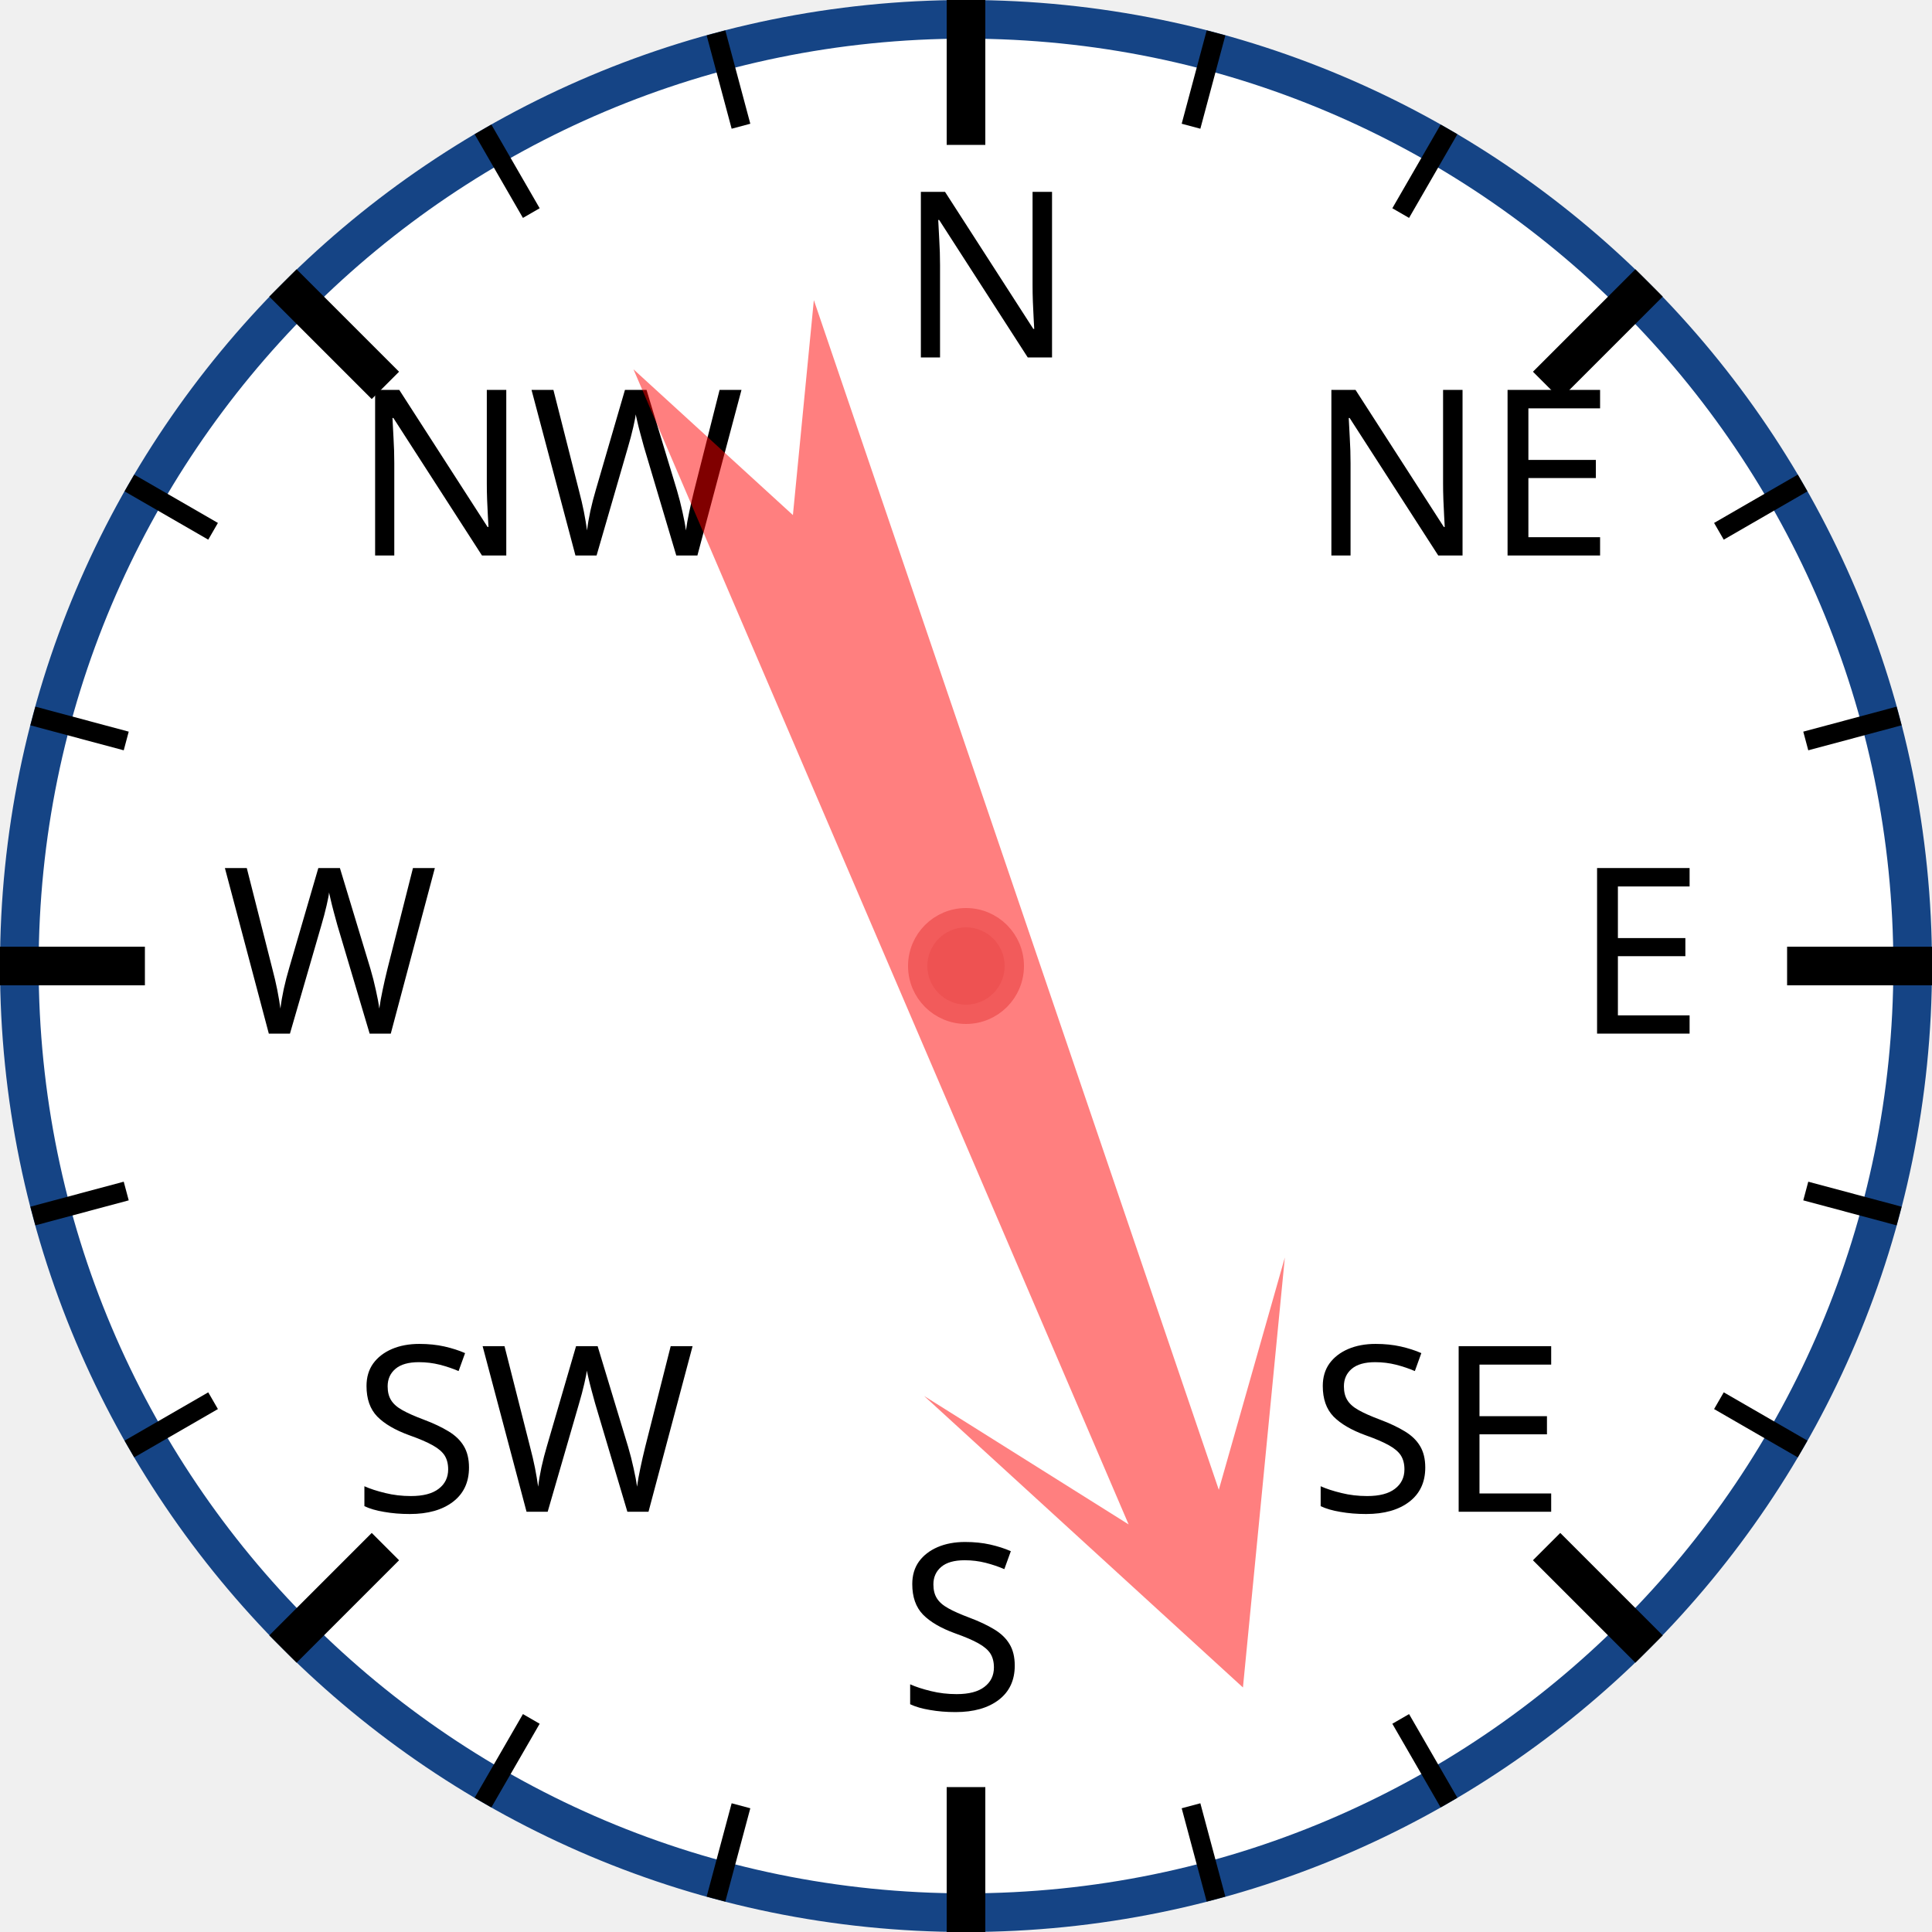
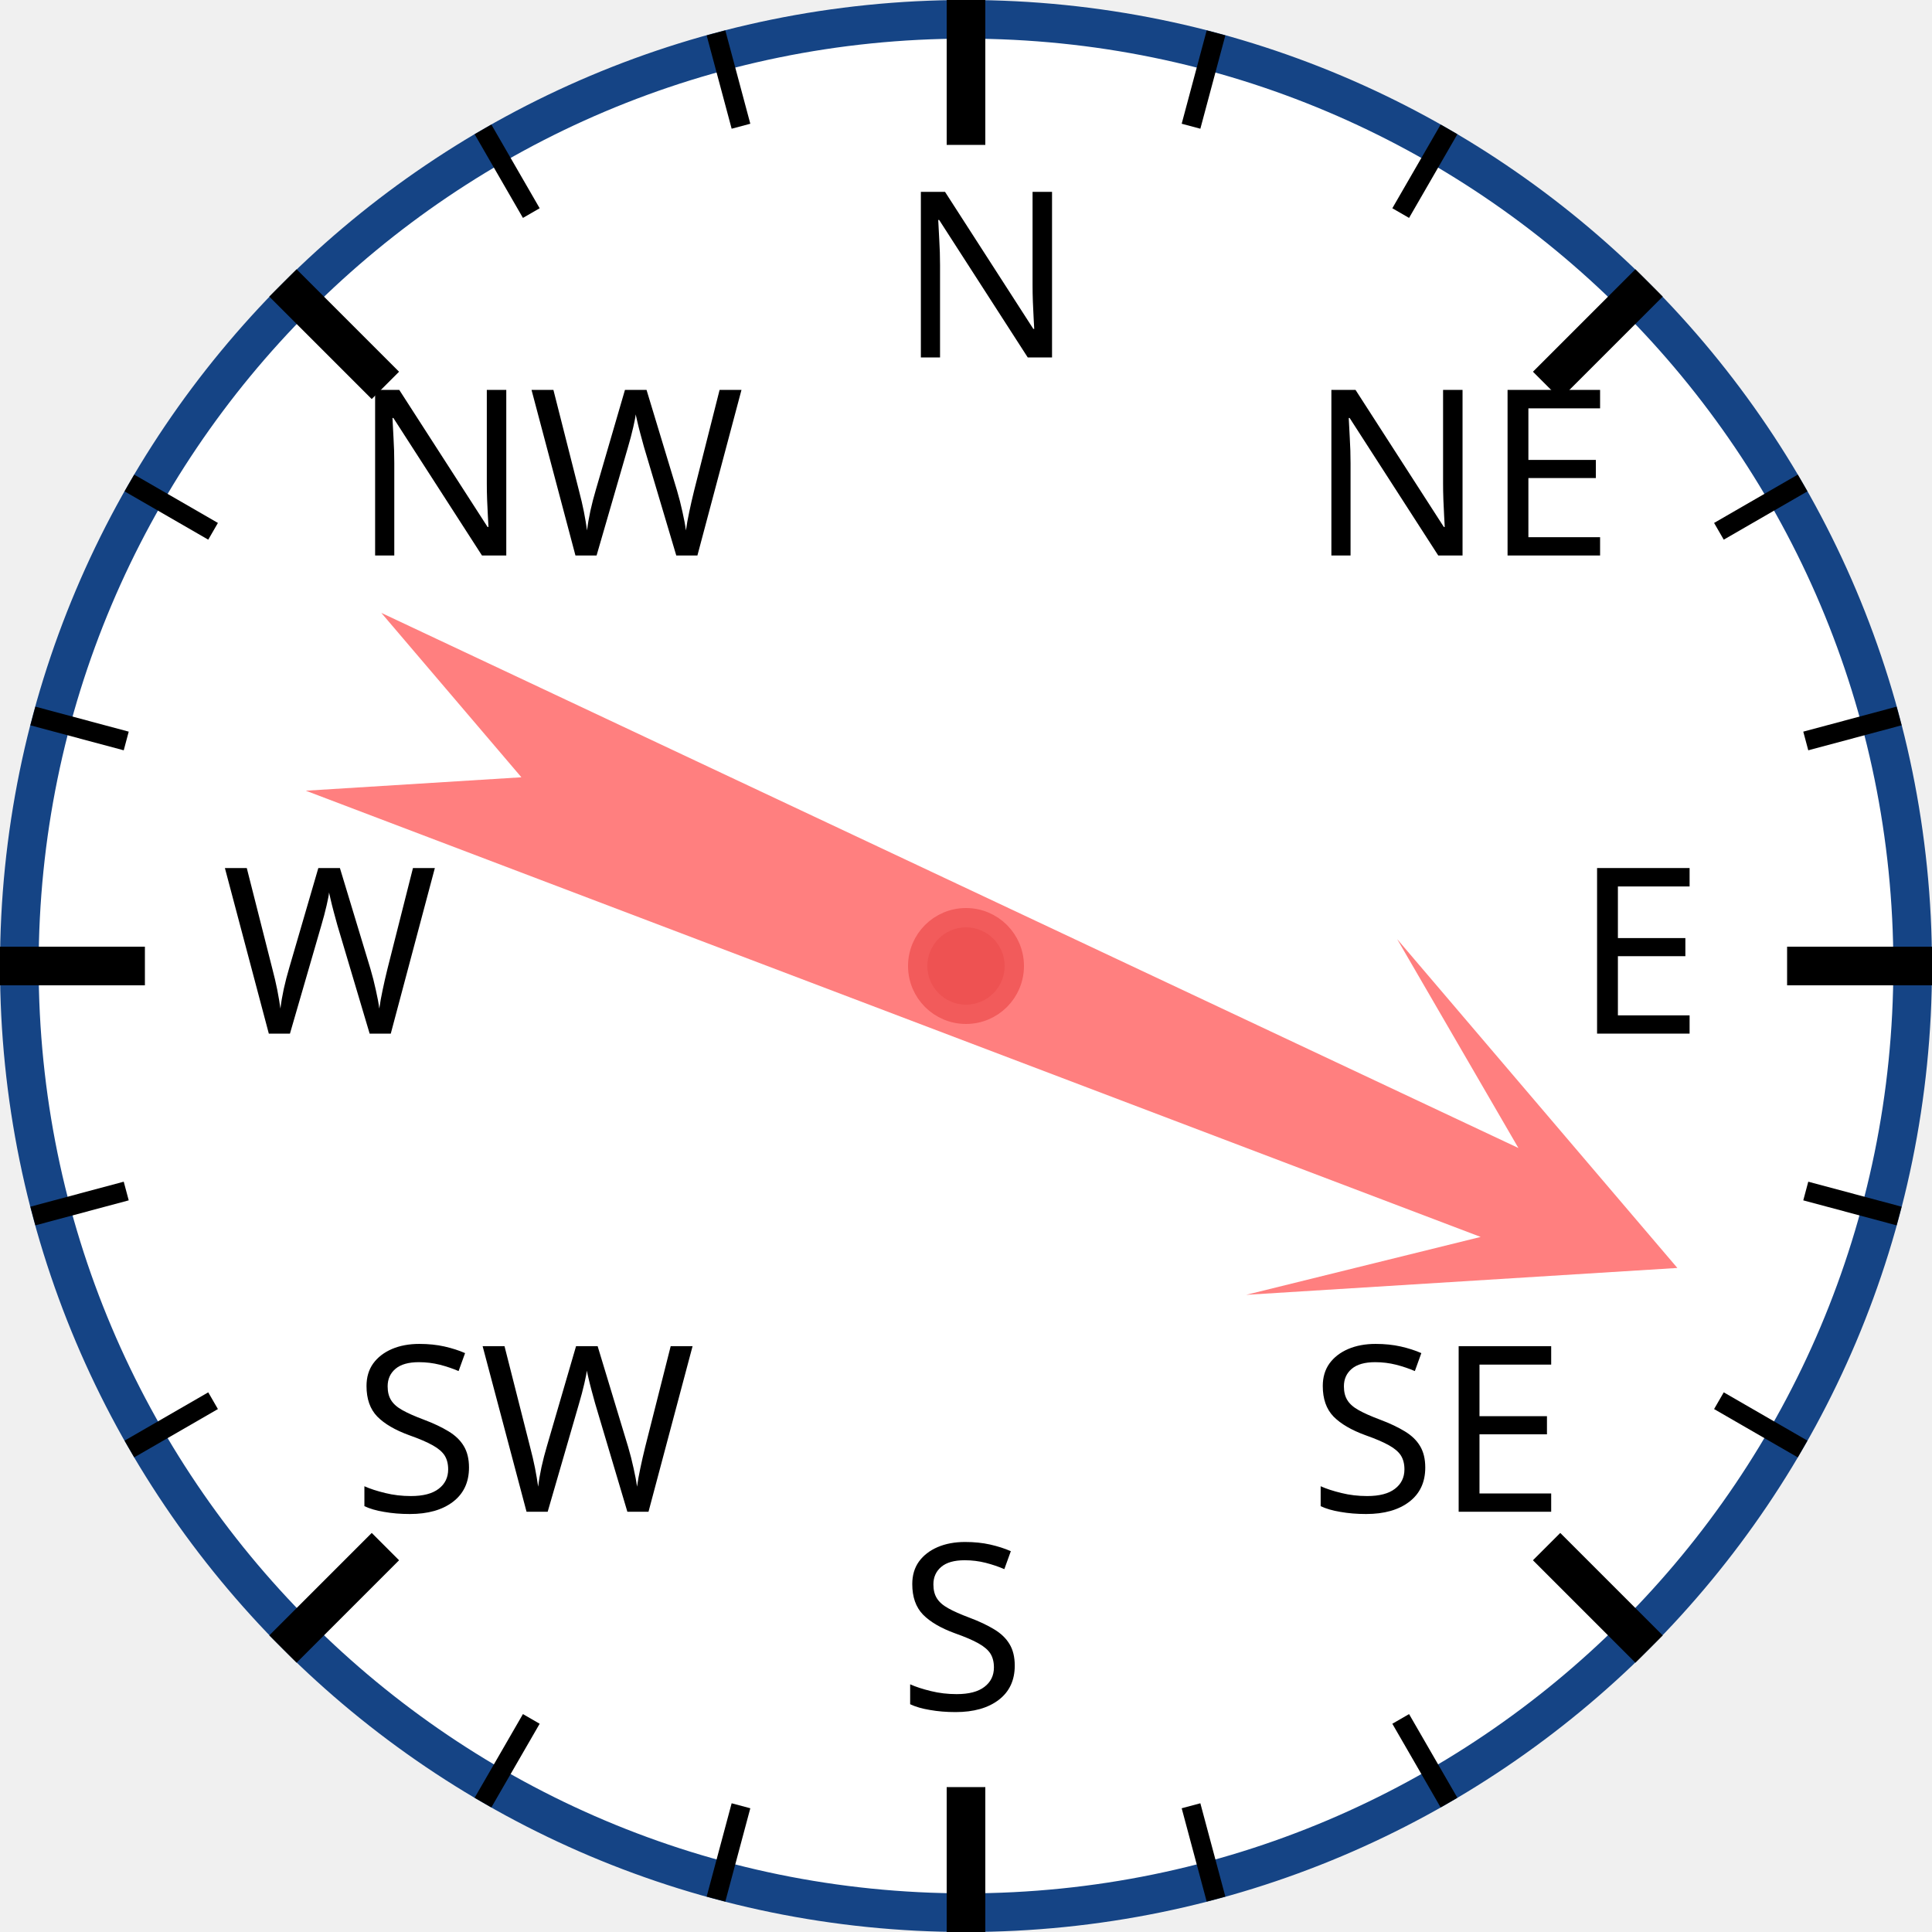
<svg xmlns="http://www.w3.org/2000/svg" width="120px" height="120px" viewBox="0 0 200 200">
  <circle cx="100" cy="100" r="98" style="fill: white; stroke: #154485; stroke-width: 4;" />
  <text x="93.0" y="37.0" style="font-family: sans-serif; font-size: 18pt;">N</text>
  <line x1="100.0" y1="0.0" x2="100.0" y2="15.0" style="stroke: black; stroke-width: 4;" />
  <line x1="74.118" y1="3.407" x2="76.706" y2="13.067" style="stroke: black; stroke-width: 2;" />
  <line x1="50" y1="13.397" x2="55" y2="22.058" style="stroke: black; stroke-width: 2;" />
  <text x="36.503" y="57.503" style="font-family: sans-serif; font-size: 18pt;">NW</text>
  <line x1="29.289" y1="29.289" x2="39.896" y2="39.896" style="stroke: black; stroke-width: 4;" />
  <line x1="13.397" y1="50" x2="22.058" y2="55" style="stroke: black; stroke-width: 2;" />
  <line x1="3.407" y1="74.118" x2="13.067" y2="76.706" style="stroke: black; stroke-width: 2;" />
  <text x="23.0" y="107.0" style="font-family: sans-serif; font-size: 18pt;">W</text>
  <line x1="0.0" y1="100.0" x2="15.0" y2="100.0" style="stroke: black; stroke-width: 4;" />
  <line x1="3.407" y1="125.882" x2="13.067" y2="123.294" style="stroke: black; stroke-width: 2;" />
  <line x1="13.397" y1="150" x2="22.058" y2="145" style="stroke: black; stroke-width: 2;" />
  <text x="36.503" y="156.497" style="font-family: sans-serif; font-size: 18pt;">SW</text>
  <line x1="29.289" y1="170.711" x2="39.896" y2="160.104" style="stroke: black; stroke-width: 4;" />
  <line x1="50" y1="186.603" x2="55" y2="177.942" style="stroke: black; stroke-width: 2;" />
  <line x1="74.118" y1="196.593" x2="76.706" y2="186.933" style="stroke: black; stroke-width: 2;" />
  <text x="93" y="177.0" style="font-family: sans-serif; font-size: 18pt;">S</text>
  <line x1="100" y1="200.0" x2="100" y2="185.0" style="stroke: black; stroke-width: 4;" />
  <line x1="125.882" y1="196.593" x2="123.294" y2="186.933" style="stroke: black; stroke-width: 2;" />
  <line x1="150.0" y1="186.603" x2="145.0" y2="177.942" style="stroke: black; stroke-width: 2;" />
  <text x="135.497" y="156.497" style="font-family: sans-serif; font-size: 18pt;">SE</text>
  <line x1="170.711" y1="170.711" x2="160.104" y2="160.104" style="stroke: black; stroke-width: 4;" />
  <line x1="186.603" y1="150" x2="177.942" y2="145" style="stroke: black; stroke-width: 2;" />
  <line x1="196.593" y1="125.882" x2="186.933" y2="123.294" style="stroke: black; stroke-width: 2;" />
  <text x="163.0" y="107" style="font-family: sans-serif; font-size: 18pt;">E</text>
  <line x1="200.0" y1="100" x2="185.0" y2="100" style="stroke: black; stroke-width: 4;" />
  <line x1="196.593" y1="74.118" x2="186.933" y2="76.706" style="stroke: black; stroke-width: 2;" />
  <line x1="186.603" y1="50" x2="177.942" y2="55" style="stroke: black; stroke-width: 2;" />
  <text x="135.497" y="57.503" style="font-family: sans-serif; font-size: 18pt;">NE</text>
  <line x1="170.711" y1="29.289" x2="160.104" y2="39.896" style="stroke: black; stroke-width: 4;" />
  <line x1="150" y1="13.397" x2="145" y2="22.058" style="stroke: black; stroke-width: 2;" />
  <line x1="125.882" y1="3.407" x2="123.294" y2="13.067" style="stroke: black; stroke-width: 2;" />
-   <polygon points="100 20 120 60 105 40 110 170 100 150 90 170 95 40 80 60" style="fill: red; fill-opacity: 0.5;" transform="rotate(159,100,100)" />
+   <polygon points="100 20 120 60 105 40 110 170 100 150 90 170 95 40 80 60" style="fill: red; fill-opacity: 0.5;" transform="rotate(113,100,100)" />
  <circle cx="100" cy="100" r="5" style="fill: #EE5252; stroke: #F25B5B; stroke-width: 2;" />
</svg>
